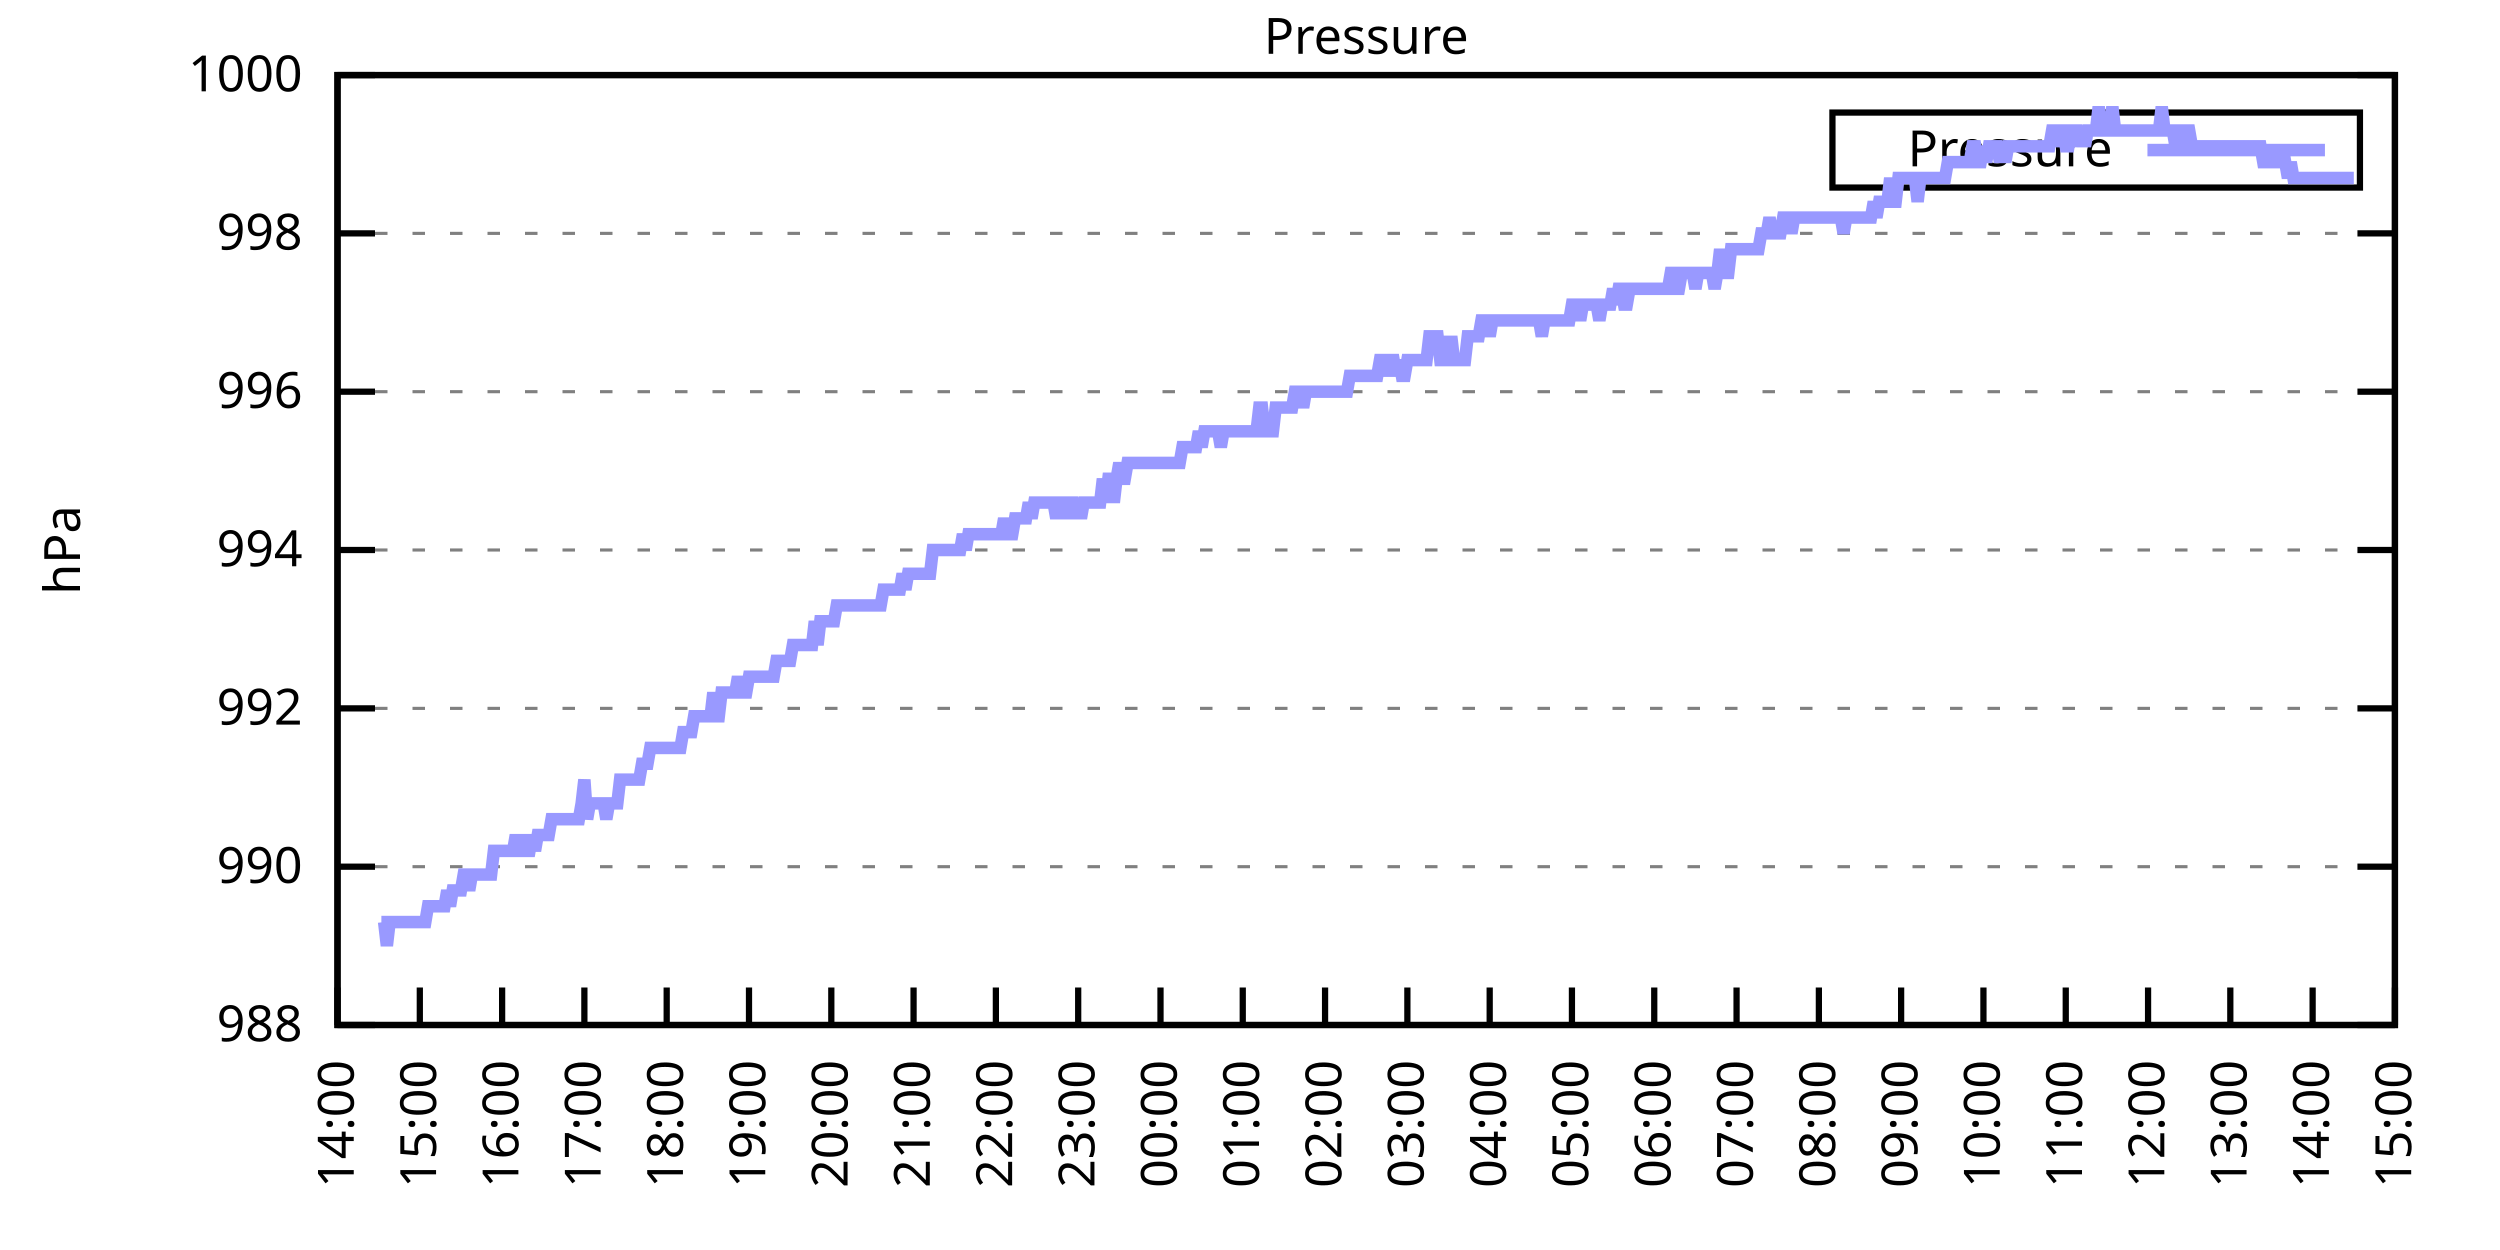
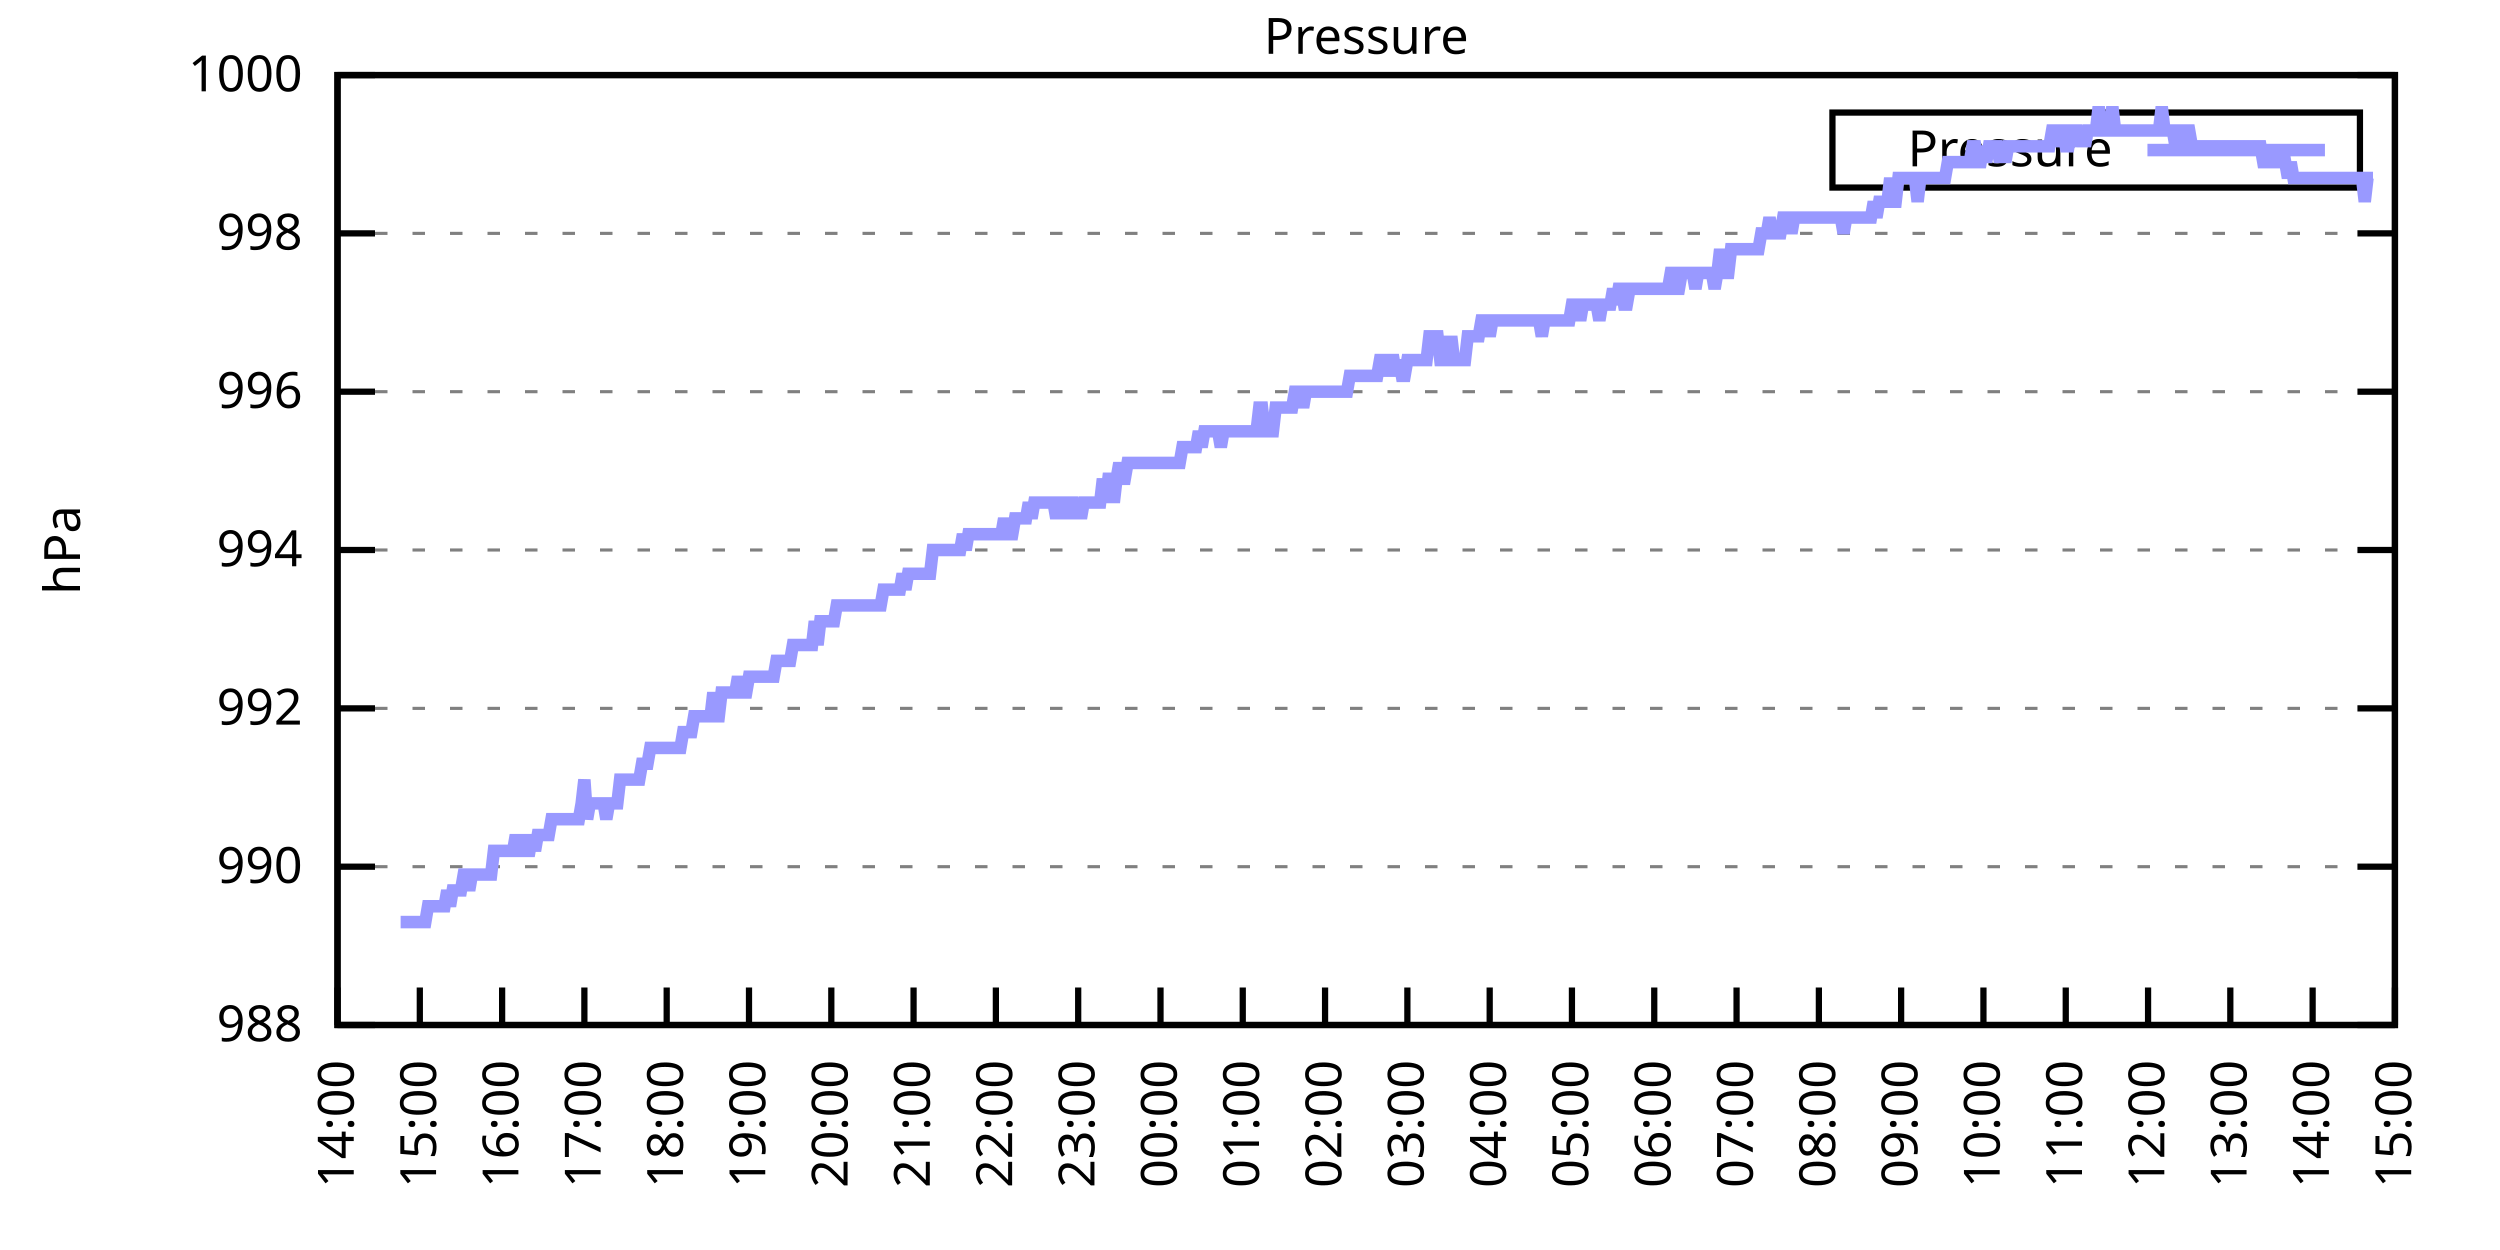
<svg xmlns="http://www.w3.org/2000/svg" xmlns:xlink="http://www.w3.org/1999/xlink" width="400" height="200" viewBox="0 0 400 200">
  <g id="gnuplot_canvas">
    <rect x="0" y="0" width="400" height="200" fill="none" />
    <defs>
      <circle id="gpDot" r="0.5" stroke-width="0.5" stroke="currentColor" />
      <path id="gpPt0" stroke-width="0.333" stroke="currentColor" d="M-1,0 h2 M0,-1 v2" />
      <path id="gpPt1" stroke-width="0.333" stroke="currentColor" d="M-1,-1 L1,1 M1,-1 L-1,1" />
      <path id="gpPt2" stroke-width="0.333" stroke="currentColor" d="M-1,0 L1,0 M0,-1 L0,1 M-1,-1 L1,1 M-1,1 L1,-1" />
      <rect id="gpPt3" stroke-width="0.333" stroke="currentColor" x="-1" y="-1" width="2" height="2" />
      <rect id="gpPt4" stroke-width="0.333" stroke="currentColor" fill="currentColor" x="-1" y="-1" width="2" height="2" />
      <circle id="gpPt5" stroke-width="0.333" stroke="currentColor" cx="0" cy="0" r="1" />
      <use xlink:href="#gpPt5" id="gpPt6" fill="currentColor" stroke="none" />
      <path id="gpPt7" stroke-width="0.333" stroke="currentColor" d="M0,-1.33 L-1.33,0.67 L1.33,0.67 z" />
      <use xlink:href="#gpPt7" id="gpPt8" fill="currentColor" stroke="none" />
      <use xlink:href="#gpPt7" id="gpPt9" stroke="currentColor" transform="rotate(180)" />
      <use xlink:href="#gpPt9" id="gpPt10" fill="currentColor" stroke="none" />
      <use xlink:href="#gpPt3" id="gpPt11" stroke="currentColor" transform="rotate(45)" />
      <use xlink:href="#gpPt11" id="gpPt12" fill="currentColor" stroke="none" />
      <path id="gpPt13" stroke-width="0.333" stroke="currentColor" d="M0,1.330 L1.265,0.411 L0.782,-1.067 L-0.782,-1.076 L-1.265,0.411 z" />
      <use xlink:href="#gpPt13" id="gpPt14" fill="currentColor" stroke="none" />
      <filter id="textbox" filterUnits="objectBoundingBox" x="0" y="0" height="1" width="1">
        <feFlood flood-color="white" flood-opacity="1" result="bgnd" />
        <feComposite in="SourceGraphic" in2="bgnd" operator="atop" />
      </filter>
      <filter id="greybox" filterUnits="objectBoundingBox" x="0" y="0" height="1" width="1">
        <feFlood flood-color="lightgrey" flood-opacity="1" result="grey" />
        <feComposite in="SourceGraphic" in2="grey" operator="atop" />
      </filter>
    </defs>
    <g fill="none" color="white" stroke="currentColor" stroke-width="1.00" stroke-linecap="butt" stroke-linejoin="miter">
</g>
    <g fill="none" color="black" stroke="currentColor" stroke-width="1.00" stroke-linecap="butt" stroke-linejoin="miter">
      <g stroke="none" shape-rendering="crispEdges">
        <polygon fill="rgb(255, 255, 255)" points="54.00,164.00 383.18,164.00 383.18,12.02 54.00,12.02 " />
      </g>
    </g>
    <g fill="none" color="black" stroke="currentColor" stroke-width="1.00" stroke-linecap="butt" stroke-linejoin="miter">
</g>
    <g fill="none" color="black" stroke="black" stroke-width="0.50" stroke-linecap="butt" stroke-linejoin="miter">
</g>
    <g fill="none" color="gray" stroke="currentColor" stroke-width="0.50" stroke-linecap="butt" stroke-linejoin="miter">
      <path stroke="gray" stroke-dasharray="2,4" class="gridline" d="M54.00,164.00 L383.19,164.00  " />
    </g>
    <g fill="none" color="gray" stroke="gray" stroke-width="1.00" stroke-linecap="butt" stroke-linejoin="miter">
</g>
    <g fill="none" color="black" stroke="currentColor" stroke-width="1.00" stroke-linecap="butt" stroke-linejoin="miter">
      <path stroke="black" d="M54.00,164.00 L60.00,164.00 M383.19,164.00 L377.19,164.00  " />
      <g transform="translate(48.40,166.60)" stroke="none" fill="black" font-family="Sans" font-size="8.00" text-anchor="end">
        <text>
          <tspan font-family="Sans"> 988</tspan>
        </text>
      </g>
    </g>
    <g fill="none" color="black" stroke="currentColor" stroke-width="1.00" stroke-linecap="butt" stroke-linejoin="miter">
</g>
    <g fill="none" color="black" stroke="black" stroke-width="0.50" stroke-linecap="butt" stroke-linejoin="miter">
</g>
    <g fill="none" color="gray" stroke="currentColor" stroke-width="0.50" stroke-linecap="butt" stroke-linejoin="miter">
      <path stroke="gray" stroke-dasharray="2,4" class="gridline" d="M54.00,138.67 L383.19,138.67  " />
    </g>
    <g fill="none" color="gray" stroke="gray" stroke-width="1.00" stroke-linecap="butt" stroke-linejoin="miter">
</g>
    <g fill="none" color="black" stroke="currentColor" stroke-width="1.00" stroke-linecap="butt" stroke-linejoin="miter">
      <path stroke="black" d="M54.00,138.67 L60.00,138.67 M383.19,138.67 L377.19,138.67  " />
      <g transform="translate(48.40,141.27)" stroke="none" fill="black" font-family="Sans" font-size="8.00" text-anchor="end">
        <text>
          <tspan font-family="Sans"> 990</tspan>
        </text>
      </g>
    </g>
    <g fill="none" color="black" stroke="currentColor" stroke-width="1.00" stroke-linecap="butt" stroke-linejoin="miter">
</g>
    <g fill="none" color="black" stroke="black" stroke-width="0.50" stroke-linecap="butt" stroke-linejoin="miter">
</g>
    <g fill="none" color="gray" stroke="currentColor" stroke-width="0.50" stroke-linecap="butt" stroke-linejoin="miter">
      <path stroke="gray" stroke-dasharray="2,4" class="gridline" d="M54.00,113.34 L383.19,113.34  " />
    </g>
    <g fill="none" color="gray" stroke="gray" stroke-width="1.00" stroke-linecap="butt" stroke-linejoin="miter">
</g>
    <g fill="none" color="black" stroke="currentColor" stroke-width="1.00" stroke-linecap="butt" stroke-linejoin="miter">
      <path stroke="black" d="M54.00,113.34 L60.00,113.34 M383.19,113.34 L377.19,113.34  " />
      <g transform="translate(48.40,115.94)" stroke="none" fill="black" font-family="Sans" font-size="8.00" text-anchor="end">
        <text>
          <tspan font-family="Sans"> 992</tspan>
        </text>
      </g>
    </g>
    <g fill="none" color="black" stroke="currentColor" stroke-width="1.00" stroke-linecap="butt" stroke-linejoin="miter">
</g>
    <g fill="none" color="black" stroke="black" stroke-width="0.50" stroke-linecap="butt" stroke-linejoin="miter">
</g>
    <g fill="none" color="gray" stroke="currentColor" stroke-width="0.50" stroke-linecap="butt" stroke-linejoin="miter">
      <path stroke="gray" stroke-dasharray="2,4" class="gridline" d="M54.00,88.00 L383.19,88.00  " />
    </g>
    <g fill="none" color="gray" stroke="gray" stroke-width="1.00" stroke-linecap="butt" stroke-linejoin="miter">
</g>
    <g fill="none" color="black" stroke="currentColor" stroke-width="1.00" stroke-linecap="butt" stroke-linejoin="miter">
      <path stroke="black" d="M54.00,88.00 L60.00,88.00 M383.19,88.00 L377.19,88.00  " />
      <g transform="translate(48.40,90.60)" stroke="none" fill="black" font-family="Sans" font-size="8.00" text-anchor="end">
        <text>
          <tspan font-family="Sans"> 994</tspan>
        </text>
      </g>
    </g>
    <g fill="none" color="black" stroke="currentColor" stroke-width="1.00" stroke-linecap="butt" stroke-linejoin="miter">
</g>
    <g fill="none" color="black" stroke="black" stroke-width="0.50" stroke-linecap="butt" stroke-linejoin="miter">
</g>
    <g fill="none" color="gray" stroke="currentColor" stroke-width="0.50" stroke-linecap="butt" stroke-linejoin="miter">
      <path stroke="gray" stroke-dasharray="2,4" class="gridline" d="M54.00,62.67 L383.19,62.67  " />
    </g>
    <g fill="none" color="gray" stroke="gray" stroke-width="1.00" stroke-linecap="butt" stroke-linejoin="miter">
</g>
    <g fill="none" color="black" stroke="currentColor" stroke-width="1.00" stroke-linecap="butt" stroke-linejoin="miter">
      <path stroke="black" d="M54.00,62.67 L60.00,62.67 M383.19,62.67 L377.19,62.67  " />
      <g transform="translate(48.40,65.27)" stroke="none" fill="black" font-family="Sans" font-size="8.00" text-anchor="end">
        <text>
          <tspan font-family="Sans"> 996</tspan>
        </text>
      </g>
    </g>
    <g fill="none" color="black" stroke="currentColor" stroke-width="1.00" stroke-linecap="butt" stroke-linejoin="miter">
</g>
    <g fill="none" color="black" stroke="black" stroke-width="0.50" stroke-linecap="butt" stroke-linejoin="miter">
</g>
    <g fill="none" color="gray" stroke="currentColor" stroke-width="0.50" stroke-linecap="butt" stroke-linejoin="miter">
      <path stroke="gray" stroke-dasharray="2,4" class="gridline" d="M54.00,37.34 L383.19,37.34  " />
    </g>
    <g fill="none" color="gray" stroke="gray" stroke-width="1.00" stroke-linecap="butt" stroke-linejoin="miter">
</g>
    <g fill="none" color="black" stroke="currentColor" stroke-width="1.00" stroke-linecap="butt" stroke-linejoin="miter">
      <path stroke="black" d="M54.00,37.34 L60.00,37.34 M383.19,37.34 L377.19,37.34  " />
      <g transform="translate(48.40,39.94)" stroke="none" fill="black" font-family="Sans" font-size="8.00" text-anchor="end">
        <text>
          <tspan font-family="Sans"> 998</tspan>
        </text>
      </g>
    </g>
    <g fill="none" color="black" stroke="currentColor" stroke-width="1.00" stroke-linecap="butt" stroke-linejoin="miter">
</g>
    <g fill="none" color="black" stroke="black" stroke-width="0.50" stroke-linecap="butt" stroke-linejoin="miter">
</g>
    <g fill="none" color="gray" stroke="currentColor" stroke-width="0.50" stroke-linecap="butt" stroke-linejoin="miter">
      <path stroke="gray" stroke-dasharray="2,4" class="gridline" d="M54.00,12.01 L383.19,12.01  " />
    </g>
    <g fill="none" color="gray" stroke="gray" stroke-width="1.00" stroke-linecap="butt" stroke-linejoin="miter">
</g>
    <g fill="none" color="black" stroke="currentColor" stroke-width="1.00" stroke-linecap="butt" stroke-linejoin="miter">
      <path stroke="black" d="M54.00,12.01 L60.00,12.01 M383.19,12.01 L377.19,12.01  " />
      <g transform="translate(48.40,14.61)" stroke="none" fill="black" font-family="Sans" font-size="8.00" text-anchor="end">
        <text>
          <tspan font-family="Sans"> 1000</tspan>
        </text>
      </g>
    </g>
    <g fill="none" color="black" stroke="currentColor" stroke-width="1.00" stroke-linecap="butt" stroke-linejoin="miter">
      <path stroke="black" d="M54.00,164.00 L54.00,158.00  " />
      <g transform="translate(56.60,169.60) rotate(270.00)" stroke="none" fill="black" font-family="Sans" font-size="8.00" text-anchor="end">
        <text>
          <tspan font-family="Sans">14:00</tspan>
        </text>
      </g>
    </g>
    <g fill="none" color="black" stroke="currentColor" stroke-width="1.00" stroke-linecap="butt" stroke-linejoin="miter">
      <path stroke="black" d="M67.17,164.00 L67.17,158.00  " />
      <g transform="translate(69.77,169.60) rotate(270.00)" stroke="none" fill="black" font-family="Sans" font-size="8.00" text-anchor="end">
        <text>
          <tspan font-family="Sans">15:00</tspan>
        </text>
      </g>
    </g>
    <g fill="none" color="black" stroke="currentColor" stroke-width="1.00" stroke-linecap="butt" stroke-linejoin="miter">
      <path stroke="black" d="M80.34,164.00 L80.34,158.00  " />
      <g transform="translate(82.94,169.60) rotate(270.00)" stroke="none" fill="black" font-family="Sans" font-size="8.00" text-anchor="end">
        <text>
          <tspan font-family="Sans">16:00</tspan>
        </text>
      </g>
    </g>
    <g fill="none" color="black" stroke="currentColor" stroke-width="1.00" stroke-linecap="butt" stroke-linejoin="miter">
      <path stroke="black" d="M93.50,164.00 L93.50,158.00  " />
      <g transform="translate(96.10,169.60) rotate(270.00)" stroke="none" fill="black" font-family="Sans" font-size="8.00" text-anchor="end">
        <text>
          <tspan font-family="Sans">17:00</tspan>
        </text>
      </g>
    </g>
    <g fill="none" color="black" stroke="currentColor" stroke-width="1.00" stroke-linecap="butt" stroke-linejoin="miter">
      <path stroke="black" d="M106.67,164.00 L106.67,158.00  " />
      <g transform="translate(109.27,169.60) rotate(270.00)" stroke="none" fill="black" font-family="Sans" font-size="8.00" text-anchor="end">
        <text>
          <tspan font-family="Sans">18:00</tspan>
        </text>
      </g>
    </g>
    <g fill="none" color="black" stroke="currentColor" stroke-width="1.00" stroke-linecap="butt" stroke-linejoin="miter">
      <path stroke="black" d="M119.84,164.00 L119.84,158.00  " />
      <g transform="translate(122.44,169.60) rotate(270.00)" stroke="none" fill="black" font-family="Sans" font-size="8.00" text-anchor="end">
        <text>
          <tspan font-family="Sans">19:00</tspan>
        </text>
      </g>
    </g>
    <g fill="none" color="black" stroke="currentColor" stroke-width="1.00" stroke-linecap="butt" stroke-linejoin="miter">
      <path stroke="black" d="M133.01,164.00 L133.01,158.00  " />
      <g transform="translate(135.61,169.60) rotate(270.00)" stroke="none" fill="black" font-family="Sans" font-size="8.00" text-anchor="end">
        <text>
          <tspan font-family="Sans">20:00</tspan>
        </text>
      </g>
    </g>
    <g fill="none" color="black" stroke="currentColor" stroke-width="1.00" stroke-linecap="butt" stroke-linejoin="miter">
      <path stroke="black" d="M146.17,164.00 L146.17,158.00  " />
      <g transform="translate(148.77,169.60) rotate(270.00)" stroke="none" fill="black" font-family="Sans" font-size="8.00" text-anchor="end">
        <text>
          <tspan font-family="Sans">21:00</tspan>
        </text>
      </g>
    </g>
    <g fill="none" color="black" stroke="currentColor" stroke-width="1.00" stroke-linecap="butt" stroke-linejoin="miter">
      <path stroke="black" d="M159.34,164.00 L159.34,158.00  " />
      <g transform="translate(161.94,169.60) rotate(270.00)" stroke="none" fill="black" font-family="Sans" font-size="8.00" text-anchor="end">
        <text>
          <tspan font-family="Sans">22:00</tspan>
        </text>
      </g>
    </g>
    <g fill="none" color="black" stroke="currentColor" stroke-width="1.00" stroke-linecap="butt" stroke-linejoin="miter">
      <path stroke="black" d="M172.51,164.00 L172.51,158.00  " />
      <g transform="translate(175.11,169.60) rotate(270.00)" stroke="none" fill="black" font-family="Sans" font-size="8.00" text-anchor="end">
        <text>
          <tspan font-family="Sans">23:00</tspan>
        </text>
      </g>
    </g>
    <g fill="none" color="black" stroke="currentColor" stroke-width="1.00" stroke-linecap="butt" stroke-linejoin="miter">
      <path stroke="black" d="M185.68,164.00 L185.68,158.00  " />
      <g transform="translate(188.28,169.60) rotate(270.00)" stroke="none" fill="black" font-family="Sans" font-size="8.00" text-anchor="end">
        <text>
          <tspan font-family="Sans">00:00</tspan>
        </text>
      </g>
    </g>
    <g fill="none" color="black" stroke="currentColor" stroke-width="1.00" stroke-linecap="butt" stroke-linejoin="miter">
      <path stroke="black" d="M198.84,164.00 L198.84,158.00  " />
      <g transform="translate(201.44,169.60) rotate(270.00)" stroke="none" fill="black" font-family="Sans" font-size="8.00" text-anchor="end">
        <text>
          <tspan font-family="Sans">01:00</tspan>
        </text>
      </g>
    </g>
    <g fill="none" color="black" stroke="currentColor" stroke-width="1.00" stroke-linecap="butt" stroke-linejoin="miter">
      <path stroke="black" d="M212.01,164.00 L212.01,158.00  " />
      <g transform="translate(214.61,169.60) rotate(270.00)" stroke="none" fill="black" font-family="Sans" font-size="8.00" text-anchor="end">
        <text>
          <tspan font-family="Sans">02:00</tspan>
        </text>
      </g>
    </g>
    <g fill="none" color="black" stroke="currentColor" stroke-width="1.00" stroke-linecap="butt" stroke-linejoin="miter">
      <path stroke="black" d="M225.18,164.00 L225.18,158.00  " />
      <g transform="translate(227.78,169.60) rotate(270.00)" stroke="none" fill="black" font-family="Sans" font-size="8.00" text-anchor="end">
        <text>
          <tspan font-family="Sans">03:00</tspan>
        </text>
      </g>
    </g>
    <g fill="none" color="black" stroke="currentColor" stroke-width="1.00" stroke-linecap="butt" stroke-linejoin="miter">
      <path stroke="black" d="M238.35,164.00 L238.35,158.00  " />
      <g transform="translate(240.95,169.60) rotate(270.00)" stroke="none" fill="black" font-family="Sans" font-size="8.00" text-anchor="end">
        <text>
          <tspan font-family="Sans">04:00</tspan>
        </text>
      </g>
    </g>
    <g fill="none" color="black" stroke="currentColor" stroke-width="1.00" stroke-linecap="butt" stroke-linejoin="miter">
      <path stroke="black" d="M251.51,164.00 L251.51,158.00  " />
      <g transform="translate(254.11,169.60) rotate(270.00)" stroke="none" fill="black" font-family="Sans" font-size="8.00" text-anchor="end">
        <text>
          <tspan font-family="Sans">05:00</tspan>
        </text>
      </g>
    </g>
    <g fill="none" color="black" stroke="currentColor" stroke-width="1.00" stroke-linecap="butt" stroke-linejoin="miter">
      <path stroke="black" d="M264.68,164.00 L264.68,158.00  " />
      <g transform="translate(267.28,169.60) rotate(270.00)" stroke="none" fill="black" font-family="Sans" font-size="8.00" text-anchor="end">
        <text>
          <tspan font-family="Sans">06:00</tspan>
        </text>
      </g>
    </g>
    <g fill="none" color="black" stroke="currentColor" stroke-width="1.00" stroke-linecap="butt" stroke-linejoin="miter">
      <path stroke="black" d="M277.85,164.00 L277.85,158.00  " />
      <g transform="translate(280.45,169.60) rotate(270.00)" stroke="none" fill="black" font-family="Sans" font-size="8.00" text-anchor="end">
        <text>
          <tspan font-family="Sans">07:00</tspan>
        </text>
      </g>
    </g>
    <g fill="none" color="black" stroke="currentColor" stroke-width="1.00" stroke-linecap="butt" stroke-linejoin="miter">
      <path stroke="black" d="M291.02,164.00 L291.02,158.00  " />
      <g transform="translate(293.62,169.60) rotate(270.00)" stroke="none" fill="black" font-family="Sans" font-size="8.00" text-anchor="end">
        <text>
          <tspan font-family="Sans">08:00</tspan>
        </text>
      </g>
    </g>
    <g fill="none" color="black" stroke="currentColor" stroke-width="1.00" stroke-linecap="butt" stroke-linejoin="miter">
      <path stroke="black" d="M304.18,164.00 L304.18,158.00  " />
      <g transform="translate(306.78,169.60) rotate(270.00)" stroke="none" fill="black" font-family="Sans" font-size="8.00" text-anchor="end">
        <text>
          <tspan font-family="Sans">09:00</tspan>
        </text>
      </g>
    </g>
    <g fill="none" color="black" stroke="currentColor" stroke-width="1.00" stroke-linecap="butt" stroke-linejoin="miter">
      <path stroke="black" d="M317.35,164.00 L317.35,158.00  " />
      <g transform="translate(319.95,169.60) rotate(270.00)" stroke="none" fill="black" font-family="Sans" font-size="8.00" text-anchor="end">
        <text>
          <tspan font-family="Sans">10:00</tspan>
        </text>
      </g>
    </g>
    <g fill="none" color="black" stroke="currentColor" stroke-width="1.00" stroke-linecap="butt" stroke-linejoin="miter">
      <path stroke="black" d="M330.52,164.00 L330.52,158.00  " />
      <g transform="translate(333.12,169.60) rotate(270.00)" stroke="none" fill="black" font-family="Sans" font-size="8.00" text-anchor="end">
        <text>
          <tspan font-family="Sans">11:00</tspan>
        </text>
      </g>
    </g>
    <g fill="none" color="black" stroke="currentColor" stroke-width="1.00" stroke-linecap="butt" stroke-linejoin="miter">
      <path stroke="black" d="M343.69,164.00 L343.69,158.00  " />
      <g transform="translate(346.29,169.60) rotate(270.00)" stroke="none" fill="black" font-family="Sans" font-size="8.00" text-anchor="end">
        <text>
          <tspan font-family="Sans">12:00</tspan>
        </text>
      </g>
    </g>
    <g fill="none" color="black" stroke="currentColor" stroke-width="1.00" stroke-linecap="butt" stroke-linejoin="miter">
      <path stroke="black" d="M356.85,164.00 L356.85,158.00  " />
      <g transform="translate(359.45,169.60) rotate(270.00)" stroke="none" fill="black" font-family="Sans" font-size="8.00" text-anchor="end">
        <text>
          <tspan font-family="Sans">13:00</tspan>
        </text>
      </g>
    </g>
    <g fill="none" color="black" stroke="currentColor" stroke-width="1.00" stroke-linecap="butt" stroke-linejoin="miter">
      <path stroke="black" d="M370.02,164.00 L370.02,158.00  " />
      <g transform="translate(372.62,169.60) rotate(270.00)" stroke="none" fill="black" font-family="Sans" font-size="8.00" text-anchor="end">
        <text>
          <tspan font-family="Sans">14:00</tspan>
        </text>
      </g>
    </g>
    <g fill="none" color="black" stroke="currentColor" stroke-width="1.00" stroke-linecap="butt" stroke-linejoin="miter">
      <path stroke="black" d="M383.19,164.00 L383.19,158.00  " />
      <g transform="translate(385.79,169.60) rotate(270.00)" stroke="none" fill="black" font-family="Sans" font-size="8.00" text-anchor="end">
        <text>
          <tspan font-family="Sans">15:00</tspan>
        </text>
      </g>
    </g>
    <g fill="none" color="black" stroke="currentColor" stroke-width="1.00" stroke-linecap="butt" stroke-linejoin="miter">
</g>
    <g fill="none" color="black" stroke="currentColor" stroke-width="1.00" stroke-linecap="butt" stroke-linejoin="miter">
      <path stroke="black" d="M54.00,12.01 L54.00,164.00 L383.19,164.00 L383.19,12.01 L54.00,12.01 Z  " />
    </g>
    <g fill="none" color="black" stroke="currentColor" stroke-width="1.00" stroke-linecap="butt" stroke-linejoin="miter">
</g>
    <g fill="none" color="black" stroke="currentColor" stroke-width="1.00" stroke-linecap="butt" stroke-linejoin="miter">
      <path stroke="black" d="M293.19,30.01 L293.19,18.01 L377.59,18.01 L377.59,30.01 L293.19,30.01 Z  " />
    </g>
    <g id="Pressure_plot_1">
      <g fill="none" color="white" stroke="black" stroke-width="2.00" stroke-linecap="butt" stroke-linejoin="miter">
</g>
      <g fill="none" color="black" stroke="currentColor" stroke-width="2.00" stroke-linecap="butt" stroke-linejoin="miter">
        <g transform="translate(337.99,26.61)" stroke="none" fill="black" font-family="Sans" font-size="8.00" text-anchor="end">
          <text>
            <tspan font-family="Sans">Pressure</tspan>
          </text>
        </g>
      </g>
      <g fill="none" color="black" stroke="currentColor" stroke-width="2.00" stroke-linecap="butt" stroke-linejoin="miter">
-         <path stroke="rgb(153, 153, 255)" d="M343.59,24.01 L371.99,24.01 M61.02,147.53 L61.46,147.53 L61.90,151.33 L62.34,147.53 L62.78,147.53 L63.22,147.53   L63.66,147.53 L64.10,147.53 L64.53,147.53 L64.97,147.53 L65.41,147.53 L65.85,147.53 L66.29,147.53 L66.73,147.53   L67.17,147.53 L67.61,147.53 L68.05,147.53 L68.48,145.00 L68.92,145.00 L69.36,145.00 L69.80,145.00 L70.24,145.00   L70.68,145.00 L71.12,145.00 L71.56,142.47 L72.00,145.00 L72.43,142.47 L72.87,142.47 L73.31,142.47 L73.75,142.47   L74.19,139.93 L74.63,139.93 L75.07,142.47 L75.51,139.93 L75.95,139.93 L76.38,139.93 L76.82,139.93 L77.26,139.93   L77.70,139.93 L78.14,139.93 L78.58,139.93 L79.02,136.14 L79.46,136.14 L79.90,136.14 L80.34,136.14 L80.77,136.14   L81.21,136.14 L81.65,136.14 L82.09,136.14 L82.53,133.60 L82.97,136.14 L83.41,136.14 L83.85,133.60 L84.29,136.14   L84.72,136.14 L85.16,133.60 L85.60,136.14 L86.04,133.60 L86.48,133.60 L86.92,133.60 L87.36,133.60 L87.80,133.60   L88.24,131.07 L88.67,131.07 L89.11,131.07 L89.55,131.07 L89.99,131.07 L90.43,131.07 L90.87,131.07 L91.31,131.07   L91.75,131.07 L92.19,131.07 L92.62,131.07 L93.06,128.54 L93.50,124.74 L93.94,131.07 L94.38,128.54 L94.82,128.54   L95.26,128.54 L95.70,128.54 L96.14,128.54 L96.58,128.54 L97.01,131.07 L97.45,128.54 L97.89,128.54 L98.33,128.54   L98.77,128.54 L99.21,124.74 L99.65,124.74 L100.09,124.74 L100.53,124.74 L100.96,124.74 L101.40,124.74 L101.84,124.74   L102.28,124.74 L102.72,122.20 L103.16,122.20 L103.60,122.20 L104.04,119.67 L104.48,119.67 L104.91,119.67 L105.35,119.67   L105.79,119.67 L106.23,119.67 L106.67,119.67 L107.11,119.67 L107.55,119.67 L107.99,119.67 L108.43,119.67 L108.87,119.67   L109.30,117.14 L109.74,117.14 L110.18,117.14 L110.62,117.14 L111.06,114.60 L111.50,114.60 L111.94,114.60 L112.38,114.60   L112.82,114.60 L113.25,114.60 L113.69,114.60 L114.13,110.80 L114.57,114.60 L115.01,114.60 L115.45,110.80 L115.89,110.80   L116.33,110.80 L116.77,110.80 L117.20,110.80 L117.64,110.80 L118.08,108.27 L118.52,110.80 L118.96,110.80 L119.40,110.80   L119.84,108.27 L120.28,108.27 L120.72,108.27 L121.15,108.27 L121.59,108.27 L122.03,108.27 L122.47,108.27 L122.91,108.27   L123.35,108.27 L123.79,108.27 L124.23,105.74 L124.67,105.74 L125.11,105.74 L125.54,105.74 L125.98,105.74 L126.42,105.74   L126.86,103.20 L127.30,103.20 L127.74,103.20 L128.18,103.20 L128.62,103.20 L129.06,103.20 L129.49,103.20 L129.93,103.20   L130.37,99.40 L130.81,103.20 L131.25,99.40 L131.69,99.40 L132.13,99.40 L132.57,99.40 L133.01,99.40 L133.44,99.40   L133.88,96.87 L134.32,96.87 L134.76,96.87 L135.20,96.87 L135.64,96.87 L136.08,96.87 L136.52,96.87 L136.96,96.87   L137.39,96.87 L137.83,96.87 L138.27,96.87 L138.71,96.87 L139.15,96.87 L139.59,96.87 L140.03,96.87 L140.47,96.87   L140.91,96.87 L141.35,94.34 L141.78,94.34 L142.22,94.34 L142.66,94.34 L143.10,94.34 L143.54,94.34 L143.98,94.34   L144.42,91.80 L144.86,94.34 L145.30,91.80 L145.73,91.80 L146.17,91.80 L146.61,91.80 L147.05,91.80 L147.49,91.80   L147.93,91.80 L148.37,91.80 L148.81,91.80 L149.25,88.00 L149.68,88.00 L150.12,88.00 L150.56,88.00 L151.00,88.00   L151.44,88.00 L151.88,88.00 L152.32,88.00 L152.76,88.00 L153.20,88.00 L153.63,88.00 L154.07,85.47 L154.51,88.00   L154.95,85.47 L155.39,85.47 L155.83,85.47 L156.27,85.47 L156.71,85.47 L157.15,85.47 L157.59,85.47 L158.02,85.47   L158.46,85.47 L158.90,85.47 L159.34,85.47 L159.78,85.47 L160.22,85.47 L160.66,82.94 L161.10,85.47 L161.54,85.47   L161.97,85.47 L162.41,82.94 L162.85,82.94 L163.29,82.94 L163.73,82.94 L164.17,82.94 L164.61,80.41 L165.05,82.94   L165.49,80.41 L165.92,80.41 L166.36,80.41 L166.80,80.41 L167.24,80.41 L167.68,80.41 L168.12,80.41 L168.56,80.41   L169.00,82.94 L169.44,80.41 L169.87,80.41 L170.31,82.94 L170.75,80.41 L171.19,80.41 L171.63,80.41 L172.07,82.94   L172.51,80.41 L172.95,82.94 L173.39,80.41 L173.83,80.41 L174.26,80.41 L174.70,80.41 L175.14,80.41 L175.58,80.41   L176.02,80.41 L176.46,76.61 L176.90,80.41 L177.34,76.61 L177.78,76.61 L178.21,80.41 L178.65,76.61 L179.09,74.07   L179.53,76.61 L179.97,76.61 L180.41,74.07 L180.85,74.07 L181.29,74.07 L181.73,74.07 L182.16,74.07 L182.60,74.07   L183.04,74.07 L183.48,74.07 L183.92,74.07 L184.36,74.07 L184.80,74.07 L185.24,74.07 L185.68,74.07 L186.11,74.07   L186.55,74.07 L186.99,74.07 L187.43,74.07 L187.87,74.07 L188.31,74.07 L188.75,74.07 L189.19,71.54 L189.63,71.54   L190.07,71.54 L190.50,71.54 L190.94,71.54 L191.38,71.54 L191.82,69.01 L192.26,71.54 L192.70,69.01 L193.14,69.01   L193.58,69.01 L194.02,69.01 L194.45,69.01 L194.89,69.01 L195.33,71.54 L195.77,69.01 L196.21,69.01 L196.65,69.01   L197.09,69.01 L197.53,69.01 L197.97,69.01 L198.40,69.01 L198.84,69.01 L199.28,69.01 L199.72,69.01 L200.16,69.01   L200.60,69.01 L201.04,69.01 L201.48,65.21 L201.92,65.21 L202.35,69.01 L202.79,69.01 L203.23,69.01 L203.67,69.01   L204.11,65.21 L204.55,65.21 L204.99,65.21 L205.43,65.21 L205.87,65.21 L206.31,65.21 L206.74,65.21 L207.18,62.67   L207.62,62.67 L208.06,62.67 L208.50,65.21 L208.94,62.67 L209.38,62.67 L209.82,62.67 L210.26,62.67 L210.69,62.67   L211.13,62.67 L211.57,62.67 L212.01,62.67 L212.45,62.67 L212.89,62.67 L213.33,62.67 L213.77,62.67 L214.21,62.67   L214.64,62.67 L215.08,62.67 L215.52,62.67 L215.96,60.14 L216.40,60.14 L216.84,60.14 L217.28,60.14 L217.72,60.14   L218.16,60.14 L218.60,60.14 L219.03,60.14 L219.47,60.14 L219.91,60.14 L220.35,60.14 L220.79,57.61 L221.23,57.61   L221.67,60.14 L222.11,57.61 L222.55,57.61 L222.98,57.61 L223.42,60.14 L223.86,57.61 L224.30,60.14 L224.74,60.14   L225.18,57.61 L225.62,57.61 L226.06,57.61 L226.50,57.61 L226.93,57.61 L227.37,57.61 L227.81,57.61 L228.25,57.61   L228.69,53.81 L229.13,53.81 L229.57,53.81 L230.01,53.81 L230.45,57.61 L230.88,57.61 L231.32,53.81 L231.76,57.61   L232.20,53.81 L232.64,57.61 L233.08,57.61 L233.52,57.61 L233.96,57.61 L234.40,57.61 L234.84,53.81 L235.27,53.81   L235.71,53.81 L236.15,53.81 L236.59,53.81 L237.03,51.27 L237.47,51.27 L237.91,51.27 L238.35,53.81 L238.79,51.27   L239.22,51.27 L239.66,51.27 L240.10,51.27 L240.54,51.27 L240.98,51.27 L241.42,51.27 L241.86,51.27 L242.30,51.27   L242.74,51.27 L243.17,51.27 L243.61,51.27 L244.05,51.27 L244.49,51.27 L244.93,51.27 L245.37,51.27 L245.81,51.27   L246.25,51.27 L246.69,53.81 L247.12,51.27 L247.56,51.27 L248.00,51.27 L248.44,51.27 L248.88,51.27 L249.32,51.27   L249.76,51.27 L250.20,51.27 L250.64,51.27 L251.08,51.27 L251.51,48.74 L251.95,48.74 L252.39,48.74 L252.83,51.27   L253.27,48.74 L253.71,48.74 L254.15,48.74 L254.59,48.74 L255.03,48.74 L255.46,48.74 L255.90,51.27 L256.34,48.74   L256.78,48.74 L257.22,48.74 L257.66,48.74 L258.10,46.21 L258.54,48.74 L258.98,46.21 L259.41,46.21 L259.85,48.74   L260.29,48.74 L260.73,46.21 L261.17,46.21 L261.61,46.21 L262.05,46.21 L262.49,46.21 L262.93,46.21 L263.36,46.21   L263.80,46.21 L264.24,46.21 L264.68,46.21 L265.12,46.21 L265.56,46.21 L266.00,46.21 L266.44,46.21 L266.88,46.21   L267.32,43.67 L267.75,43.67 L268.19,46.21 L268.63,46.21 L269.07,43.67 L269.51,43.67 L269.95,43.67 L270.39,43.67   L270.83,43.67 L271.27,46.21 L271.70,43.67 L272.14,43.67 L272.58,43.67 L273.02,43.67 L273.46,43.67 L273.90,43.67   L274.34,46.21 L274.78,43.67 L275.22,39.87 L275.65,43.67 L276.09,43.67 L276.53,43.67 L276.97,39.87 L277.41,39.87   L277.85,39.87 L278.29,39.87 L278.73,39.87 L279.17,39.87 L279.60,39.87 L280.04,39.87 L280.48,39.87 L280.92,39.87   L281.36,39.87 L281.80,37.34 L282.24,37.34 L282.68,37.34 L283.12,34.81 L283.56,37.34 L283.99,37.34 L284.43,37.34   L284.87,37.34 L285.31,34.81 L285.75,34.81 L286.19,34.81 L286.63,37.34 L287.07,34.81 L287.51,34.81 L287.94,34.81   L288.38,34.81 L288.82,34.81 L289.26,34.81 L289.70,34.81 L290.14,34.81 L290.58,34.81 L291.02,34.81 L291.46,34.81   L291.89,34.81 L292.33,34.81 L292.77,34.81 L293.21,34.81 L293.65,34.81 L294.09,34.81 L294.53,34.81 L294.97,37.34   L295.41,34.81 L295.84,34.81 L296.28,34.81 L296.72,34.81 L297.16,34.81 L297.60,34.81 L298.04,34.81 L298.48,34.81   L298.92,34.81 L299.36,34.81 L299.80,32.28 L300.23,34.81 L300.67,32.28 L301.11,32.28 L301.55,32.28 L301.99,32.28   L302.43,28.48 L302.87,32.28 L303.31,32.28 L303.75,28.48 L304.18,28.48 L304.62,28.48 L305.06,28.48 L305.50,28.48   L305.94,28.48 L306.38,28.48 L306.82,32.28 L307.26,28.48 L307.70,28.48 L308.13,28.48 L308.57,28.48 L309.01,28.48   L309.45,28.48 L309.89,28.48 L310.33,28.48 L310.77,28.48 L311.21,28.48 L311.65,25.94 L312.08,25.94 L312.52,25.94   L312.96,25.94 L313.40,25.94 L313.84,25.94 L314.28,25.94 L314.72,25.94 L315.16,25.94 L315.60,23.41 L316.04,23.41   L316.47,25.94 L316.91,25.94 L317.35,23.41 L317.79,25.94 L318.23,23.41 L318.67,23.41 L319.11,23.41 L319.55,23.41   L319.99,25.94 L320.42,23.41 L320.86,25.94 L321.30,23.41 L321.74,23.41 L322.18,23.41 L322.62,23.41 L323.06,23.41   L323.50,23.41 L323.94,23.41 L324.37,23.41 L324.81,23.41 L325.25,23.41 L325.69,23.41 L326.13,23.41 L326.57,23.41   L327.01,23.41 L327.45,23.41 L327.89,23.41 L328.33,20.88 L328.76,20.88 L329.20,23.41 L329.64,20.88 L330.08,20.88   L330.52,23.41 L330.96,23.41 L331.40,20.88 L331.84,20.88 L332.28,20.88 L332.71,23.41 L333.15,20.88 L333.59,23.41   L334.03,20.88 L334.47,20.88 L334.91,20.88 L335.35,20.88 L335.79,17.08 L336.23,20.88 L336.66,20.88 L337.10,20.88   L337.54,20.88 L337.98,17.08 L338.42,20.88 L338.86,20.88 L339.30,20.88 L339.74,20.88 L340.18,20.88 L340.61,20.88   L341.05,20.88 L341.49,20.88 L341.93,20.88 L342.37,20.88 L342.81,20.88 L343.25,20.88 L343.69,20.88 L344.13,20.88   L344.57,20.88 L345.00,20.88 L345.44,20.88 L345.88,17.08 L346.32,20.88 L346.76,20.88 L347.20,20.88 L347.64,20.88   L348.08,23.41 L348.52,20.88 L348.95,20.88 L349.39,23.41 L349.83,20.88 L350.27,20.88 L350.71,23.41 L351.15,23.41   L351.59,23.41 L352.03,23.41 L352.47,23.41 L352.90,23.41 L353.34,23.41 L353.78,23.41 L354.22,23.41 L354.66,23.41   L355.10,23.41 L355.54,23.41 L355.98,23.41 L356.42,23.41 L356.85,23.41 L357.29,23.41 L357.73,23.41 L358.17,23.41   L358.61,23.41 L359.05,23.41 L359.49,23.41 L359.93,23.41 L360.37,23.41 L360.81,23.41 L361.24,23.41 L361.68,23.41   L362.12,25.94 L362.56,25.94 L363.00,23.41 L363.44,25.94 L363.88,25.94 L364.32,25.94 L364.76,25.94 L365.19,25.94   L365.63,25.94 L366.07,28.48 L366.51,25.94 L366.95,28.48 L367.39,28.48 L367.83,28.48 L368.27,28.48 L368.71,28.48   L369.14,28.48 L369.58,28.48 L370.02,28.48 L370.46,28.48 L370.90,28.48 L371.34,28.48 L371.78,28.48 L372.22,28.48   L372.66,28.48 L373.09,28.48 L373.53,28.48 L373.97,28.48 L374.41,28.48 L374.85,28.48 L375.29,28.48 L375.73,28.48   L376.17,28.48 L376.61,28.48  " />
+         <path stroke="rgb(153, 153, 255)" d="M343.59,24.01 L371.99,24.01 M64.10,147.53 L64.53,147.53 L64.97,147.53 L65.41,147.53 L65.85,147.53 L66.29,147.53   L66.73,147.53 L67.17,147.53 L67.61,147.53 L68.05,147.53 L68.48,145.00 L68.92,145.00 L69.36,145.00 L69.80,145.00   L70.24,145.00 L70.68,145.00 L71.12,145.00 L71.56,142.47 L72.00,145.00 L72.43,142.47 L72.87,142.47 L73.31,142.47   L73.75,142.47 L74.19,139.93 L74.63,139.93 L75.07,142.47 L75.51,139.93 L75.95,139.93 L76.38,139.93 L76.82,139.93   L77.26,139.93 L77.70,139.93 L78.14,139.93 L78.58,139.93 L79.02,136.14 L79.46,136.14 L79.90,136.14 L80.34,136.14   L80.77,136.14 L81.21,136.14 L81.65,136.14 L82.09,136.14 L82.53,133.60 L82.97,136.14 L83.41,136.14 L83.85,133.60   L84.29,136.14 L84.72,136.14 L85.16,133.60 L85.60,136.14 L86.04,133.60 L86.48,133.60 L86.92,133.60 L87.36,133.60   L87.80,133.60 L88.24,131.07 L88.67,131.07 L89.11,131.07 L89.55,131.07 L89.99,131.07 L90.43,131.07 L90.87,131.07   L91.31,131.07 L91.75,131.07 L92.19,131.07 L92.62,131.07 L93.06,128.54 L93.50,124.74 L93.94,131.07 L94.38,128.54   L94.82,128.54 L95.26,128.54 L95.70,128.54 L96.14,128.54 L96.58,128.54 L97.01,131.07 L97.45,128.54 L97.89,128.54   L98.33,128.54 L98.77,128.54 L99.21,124.74 L99.65,124.74 L100.09,124.74 L100.53,124.74 L100.96,124.74 L101.40,124.74   L101.84,124.74 L102.28,124.74 L102.72,122.20 L103.16,122.20 L103.60,122.20 L104.04,119.67 L104.48,119.67 L104.91,119.67   L105.35,119.67 L105.79,119.67 L106.23,119.67 L106.67,119.67 L107.11,119.67 L107.55,119.67 L107.99,119.67 L108.43,119.67   L108.87,119.67 L109.30,117.14 L109.74,117.14 L110.18,117.14 L110.62,117.14 L111.06,114.60 L111.50,114.60 L111.94,114.60   L112.38,114.60 L112.82,114.60 L113.25,114.60 L113.69,114.60 L114.13,110.80 L114.57,114.60 L115.01,114.60 L115.45,110.80   L115.89,110.80 L116.33,110.80 L116.77,110.80 L117.20,110.80 L117.64,110.80 L118.08,108.27 L118.52,110.80 L118.96,110.80   L119.40,110.80 L119.84,108.27 L120.28,108.27 L120.72,108.27 L121.15,108.27 L121.59,108.27 L122.03,108.27 L122.47,108.27   L122.91,108.27 L123.35,108.27 L123.79,108.27 L124.23,105.74 L124.67,105.74 L125.11,105.74 L125.54,105.74 L125.98,105.74   L126.42,105.74 L126.86,103.20 L127.30,103.20 L127.74,103.20 L128.18,103.20 L128.62,103.20 L129.06,103.20 L129.49,103.20   L129.93,103.20 L130.37,99.40 L130.81,103.20 L131.25,99.40 L131.69,99.40 L132.13,99.40 L132.57,99.40 L133.01,99.40   L133.44,99.40 L133.88,96.87 L134.32,96.87 L134.76,96.87 L135.20,96.87 L135.64,96.87 L136.08,96.87 L136.52,96.87   L136.96,96.87 L137.39,96.87 L137.83,96.87 L138.27,96.87 L138.71,96.87 L139.15,96.87 L139.59,96.87 L140.03,96.87   L140.47,96.87 L140.91,96.87 L141.35,94.34 L141.78,94.34 L142.22,94.34 L142.66,94.34 L143.10,94.34 L143.54,94.34   L143.98,94.34 L144.42,91.80 L144.86,94.34 L145.30,91.80 L145.73,91.80 L146.17,91.80 L146.61,91.80 L147.05,91.80   L147.49,91.80 L147.93,91.80 L148.37,91.80 L148.81,91.80 L149.25,88.00 L149.68,88.00 L150.12,88.00 L150.56,88.00   L151.00,88.00 L151.44,88.00 L151.88,88.00 L152.32,88.00 L152.76,88.00 L153.20,88.00 L153.63,88.00 L154.07,85.47   L154.51,88.00 L154.95,85.47 L155.39,85.47 L155.83,85.47 L156.27,85.47 L156.71,85.47 L157.15,85.47 L157.59,85.47   L158.02,85.47 L158.46,85.47 L158.90,85.47 L159.34,85.47 L159.78,85.47 L160.22,85.47 L160.66,82.94 L161.10,85.47   L161.54,85.47 L161.97,85.47 L162.41,82.94 L162.85,82.94 L163.29,82.94 L163.73,82.94 L164.17,82.94 L164.61,80.41   L165.05,82.94 L165.49,80.41 L165.92,80.41 L166.36,80.41 L166.80,80.41 L167.24,80.41 L167.68,80.41 L168.12,80.41   L168.56,80.41 L169.00,82.94 L169.44,80.41 L169.87,80.41 L170.31,82.94 L170.75,80.41 L171.19,80.41 L171.63,80.41   L172.07,82.94 L172.51,80.41 L172.95,82.94 L173.39,80.41 L173.83,80.41 L174.26,80.41 L174.70,80.41 L175.14,80.41   L175.58,80.41 L176.02,80.41 L176.46,76.61 L176.90,80.41 L177.34,76.61 L177.78,76.61 L178.21,80.41 L178.65,76.61   L179.09,74.07 L179.53,76.61 L179.97,76.61 L180.41,74.07 L180.85,74.07 L181.29,74.07 L181.73,74.07 L182.16,74.07   L182.60,74.07 L183.04,74.07 L183.48,74.07 L183.92,74.07 L184.36,74.07 L184.80,74.07 L185.24,74.07 L185.68,74.07   L186.11,74.07 L186.55,74.07 L186.99,74.07 L187.43,74.07 L187.87,74.07 L188.31,74.07 L188.75,74.07 L189.19,71.54   L189.63,71.54 L190.07,71.54 L190.50,71.54 L190.94,71.54 L191.38,71.54 L191.82,69.01 L192.26,71.54 L192.70,69.01   L193.14,69.01 L193.58,69.01 L194.02,69.01 L194.45,69.01 L194.89,69.01 L195.33,71.54 L195.77,69.01 L196.21,69.01   L196.65,69.01 L197.09,69.01 L197.53,69.01 L197.97,69.01 L198.40,69.01 L198.84,69.01 L199.28,69.01 L199.72,69.01   L200.16,69.01 L200.60,69.01 L201.04,69.01 L201.48,65.21 L201.92,65.21 L202.35,69.01 L202.79,69.01 L203.23,69.01   L203.67,69.01 L204.11,65.21 L204.55,65.21 L204.99,65.21 L205.43,65.21 L205.87,65.21 L206.31,65.21 L206.74,65.21   L207.18,62.67 L207.62,62.67 L208.06,62.67 L208.50,65.21 L208.94,62.67 L209.38,62.67 L209.82,62.67 L210.26,62.67   L210.69,62.67 L211.13,62.67 L211.57,62.67 L212.01,62.67 L212.45,62.67 L212.89,62.67 L213.33,62.67 L213.77,62.67   L214.21,62.67 L214.64,62.67 L215.08,62.67 L215.52,62.67 L215.96,60.14 L216.40,60.14 L216.84,60.14 L217.28,60.14   L217.72,60.14 L218.16,60.14 L218.60,60.14 L219.03,60.14 L219.47,60.14 L219.91,60.14 L220.35,60.14 L220.79,57.61   L221.23,57.61 L221.67,60.14 L222.11,57.61 L222.55,57.61 L222.98,57.61 L223.42,60.14 L223.86,57.61 L224.30,60.14   L224.74,60.14 L225.18,57.61 L225.62,57.61 L226.06,57.61 L226.50,57.61 L226.93,57.61 L227.37,57.61 L227.81,57.61   L228.25,57.61 L228.69,53.81 L229.13,53.81 L229.57,53.81 L230.01,53.81 L230.45,57.61 L230.88,57.61 L231.32,53.81   L231.76,57.61 L232.20,53.81 L232.64,57.61 L233.08,57.61 L233.52,57.61 L233.96,57.61 L234.40,57.61 L234.84,53.81   L235.27,53.81 L235.71,53.81 L236.15,53.81 L236.59,53.81 L237.03,51.27 L237.47,51.27 L237.91,51.27 L238.35,53.81   L238.79,51.27 L239.22,51.27 L239.66,51.27 L240.10,51.27 L240.54,51.27 L240.98,51.27 L241.42,51.27 L241.86,51.27   L242.30,51.27 L242.74,51.27 L243.17,51.27 L243.61,51.27 L244.05,51.27 L244.49,51.27 L244.93,51.27 L245.37,51.27   L245.81,51.27 L246.25,51.27 L246.69,53.81 L247.12,51.27 L247.56,51.27 L248.00,51.27 L248.44,51.27 L248.88,51.27   L249.32,51.27 L249.76,51.27 L250.20,51.27 L250.64,51.27 L251.08,51.27 L251.51,48.74 L251.95,48.74 L252.39,48.74   L252.83,51.27 L253.27,48.74 L253.71,48.74 L254.15,48.74 L254.59,48.74 L255.03,48.74 L255.46,48.74 L255.90,51.27   L256.34,48.74 L256.78,48.74 L257.22,48.74 L257.66,48.74 L258.10,46.21 L258.54,48.74 L258.98,46.21 L259.41,46.21   L259.85,48.74 L260.29,48.74 L260.73,46.21 L261.17,46.21 L261.61,46.21 L262.05,46.21 L262.49,46.21 L262.93,46.21   L263.36,46.21 L263.80,46.21 L264.24,46.21 L264.68,46.21 L265.12,46.21 L265.56,46.21 L266.00,46.21 L266.44,46.21   L266.88,46.21 L267.32,43.67 L267.75,43.67 L268.19,46.21 L268.63,46.21 L269.07,43.67 L269.51,43.67 L269.95,43.67   L270.39,43.67 L270.83,43.67 L271.27,46.21 L271.70,43.67 L272.14,43.67 L272.58,43.67 L273.02,43.67 L273.46,43.67   L273.90,43.67 L274.34,46.21 L274.78,43.67 L275.22,39.87 L275.65,43.67 L276.09,43.67 L276.53,43.67 L276.97,39.87   L277.41,39.87 L277.85,39.87 L278.29,39.87 L278.73,39.87 L279.17,39.87 L279.60,39.87 L280.04,39.87 L280.48,39.87   L280.92,39.87 L281.36,39.87 L281.80,37.34 L282.24,37.34 L282.68,37.34 L283.12,34.81 L283.56,37.34 L283.99,37.34   L284.43,37.34 L284.87,37.34 L285.31,34.81 L285.75,34.81 L286.19,34.81 L286.63,37.34 L287.07,34.81 L287.51,34.81   L287.94,34.81 L288.38,34.81 L288.82,34.81 L289.26,34.81 L289.70,34.81 L290.14,34.81 L290.58,34.81 L291.02,34.81   L291.46,34.81 L291.89,34.81 L292.33,34.81 L292.77,34.81 L293.21,34.81 L293.65,34.81 L294.09,34.81 L294.53,34.81   L294.97,37.34 L295.41,34.81 L295.84,34.81 L296.28,34.81 L296.72,34.81 L297.16,34.81 L297.60,34.81 L298.04,34.81   L298.48,34.81 L298.92,34.81 L299.36,34.81 L299.80,32.28 L300.23,34.81 L300.67,32.28 L301.11,32.28 L301.55,32.28   L301.99,32.28 L302.43,28.48 L302.87,32.28 L303.31,32.28 L303.75,28.48 L304.18,28.48 L304.62,28.48 L305.06,28.48   L305.50,28.48 L305.94,28.48 L306.38,28.48 L306.82,32.28 L307.26,28.48 L307.70,28.48 L308.13,28.48 L308.57,28.48   L309.01,28.48 L309.45,28.48 L309.89,28.48 L310.33,28.48 L310.77,28.48 L311.21,28.48 L311.65,25.94 L312.08,25.94   L312.52,25.94 L312.96,25.94 L313.40,25.94 L313.84,25.94 L314.28,25.94 L314.72,25.94 L315.16,25.94 L315.60,23.41   L316.04,23.41 L316.47,25.94 L316.91,25.94 L317.35,23.41 L317.79,25.94 L318.23,23.41 L318.67,23.41 L319.11,23.41   L319.55,23.41 L319.99,25.94 L320.42,23.41 L320.86,25.94 L321.30,23.41 L321.74,23.41 L322.18,23.41 L322.62,23.41   L323.06,23.41 L323.50,23.41 L323.94,23.41 L324.37,23.41 L324.81,23.41 L325.25,23.41 L325.69,23.41 L326.13,23.41   L326.57,23.41 L327.01,23.41 L327.45,23.41 L327.89,23.41 L328.33,20.88 L328.76,20.88 L329.20,23.41 L329.64,20.88   L330.08,20.88 L330.52,23.41 L330.96,23.41 L331.40,20.88 L331.84,20.88 L332.28,20.88 L332.71,23.41 L333.15,20.88   L333.59,23.41 L334.03,20.88 L334.47,20.88 L334.91,20.88 L335.35,20.88 L335.79,17.08 L336.23,20.88 L336.66,20.88   L337.10,20.88 L337.54,20.88 L337.98,17.08 L338.42,20.88 L338.86,20.88 L339.30,20.88 L339.74,20.88 L340.18,20.88   L340.61,20.88 L341.05,20.88 L341.49,20.88 L341.93,20.88 L342.37,20.88 L342.81,20.88 L343.25,20.88 L343.69,20.88   L344.13,20.88 L344.57,20.88 L345.00,20.88 L345.44,20.88 L345.88,17.08 L346.32,20.88 L346.76,20.88 L347.20,20.88   L347.64,20.88 L348.08,23.41 L348.52,20.88 L348.95,20.88 L349.39,23.41 L349.83,20.88 L350.27,20.88 L350.71,23.41   L351.15,23.41 L351.59,23.41 L352.03,23.41 L352.47,23.41 L352.90,23.41 L353.34,23.41 L353.78,23.41 L354.22,23.41   L354.66,23.41 L355.10,23.41 L355.54,23.41 L355.98,23.41 L356.42,23.41 L356.85,23.41 L357.29,23.41 L357.73,23.41   L358.17,23.41 L358.61,23.41 L359.05,23.41 L359.49,23.41 L359.93,23.41 L360.37,23.41 L360.81,23.41 L361.24,23.41   L361.68,23.41 L362.12,25.94 L362.56,25.94 L363.00,23.41 L363.44,25.94 L363.88,25.94 L364.32,25.94 L364.76,25.94   L365.19,25.94 L365.63,25.94 L366.07,28.48 L366.51,25.94 L366.95,28.48 L367.39,28.48 L367.83,28.48 L368.27,28.48   L368.71,28.48 L369.14,28.48 L369.58,28.48 L370.02,28.48 L370.46,28.48 L370.90,28.48 L371.34,28.48 L371.78,28.48   L372.22,28.48 L372.66,28.48 L373.09,28.48 L373.53,28.48 L373.97,28.48 L374.41,28.48 L374.85,28.48 L375.29,28.48   L375.73,28.48 L376.17,28.48 L376.61,28.48 L377.05,28.48 L377.48,28.48 L377.92,28.48 L378.36,32.28 L378.80,28.48   L379.24,28.48 L379.68,28.48  " />
      </g>
    </g>
    <g fill="none" color="black" stroke="currentColor" stroke-width="2.00" stroke-linecap="butt" stroke-linejoin="miter">
</g>
    <g fill="none" color="black" stroke="black" stroke-width="1.00" stroke-linecap="butt" stroke-linejoin="miter">
</g>
    <g fill="none" color="black" stroke="currentColor" stroke-width="1.00" stroke-linecap="butt" stroke-linejoin="miter">
      <path stroke="black" d="M54.00,12.01 L54.00,164.00 L383.19,164.00 L383.19,12.01 L54.00,12.01 Z  " />
      <g transform="translate(12.80,88.01) rotate(270.00)" stroke="none" fill="black" font-family="Sans" font-size="8.00" text-anchor="middle">
        <text>
          <tspan font-family="Sans">hPa</tspan>
        </text>
      </g>
    </g>
    <g fill="none" color="black" stroke="currentColor" stroke-width="1.00" stroke-linecap="butt" stroke-linejoin="miter">
</g>
    <g fill="none" color="black" stroke="currentColor" stroke-width="1.00" stroke-linecap="butt" stroke-linejoin="miter">
      <g transform="translate(218.59,8.61)" stroke="none" fill="black" font-family="Sans" font-size="8.00" text-anchor="middle">
        <text>
          <tspan font-family="Sans">Pressure</tspan>
        </text>
      </g>
    </g>
    <g fill="none" color="black" stroke="currentColor" stroke-width="1.00" stroke-linecap="butt" stroke-linejoin="miter">
</g>
  </g>
</svg>
